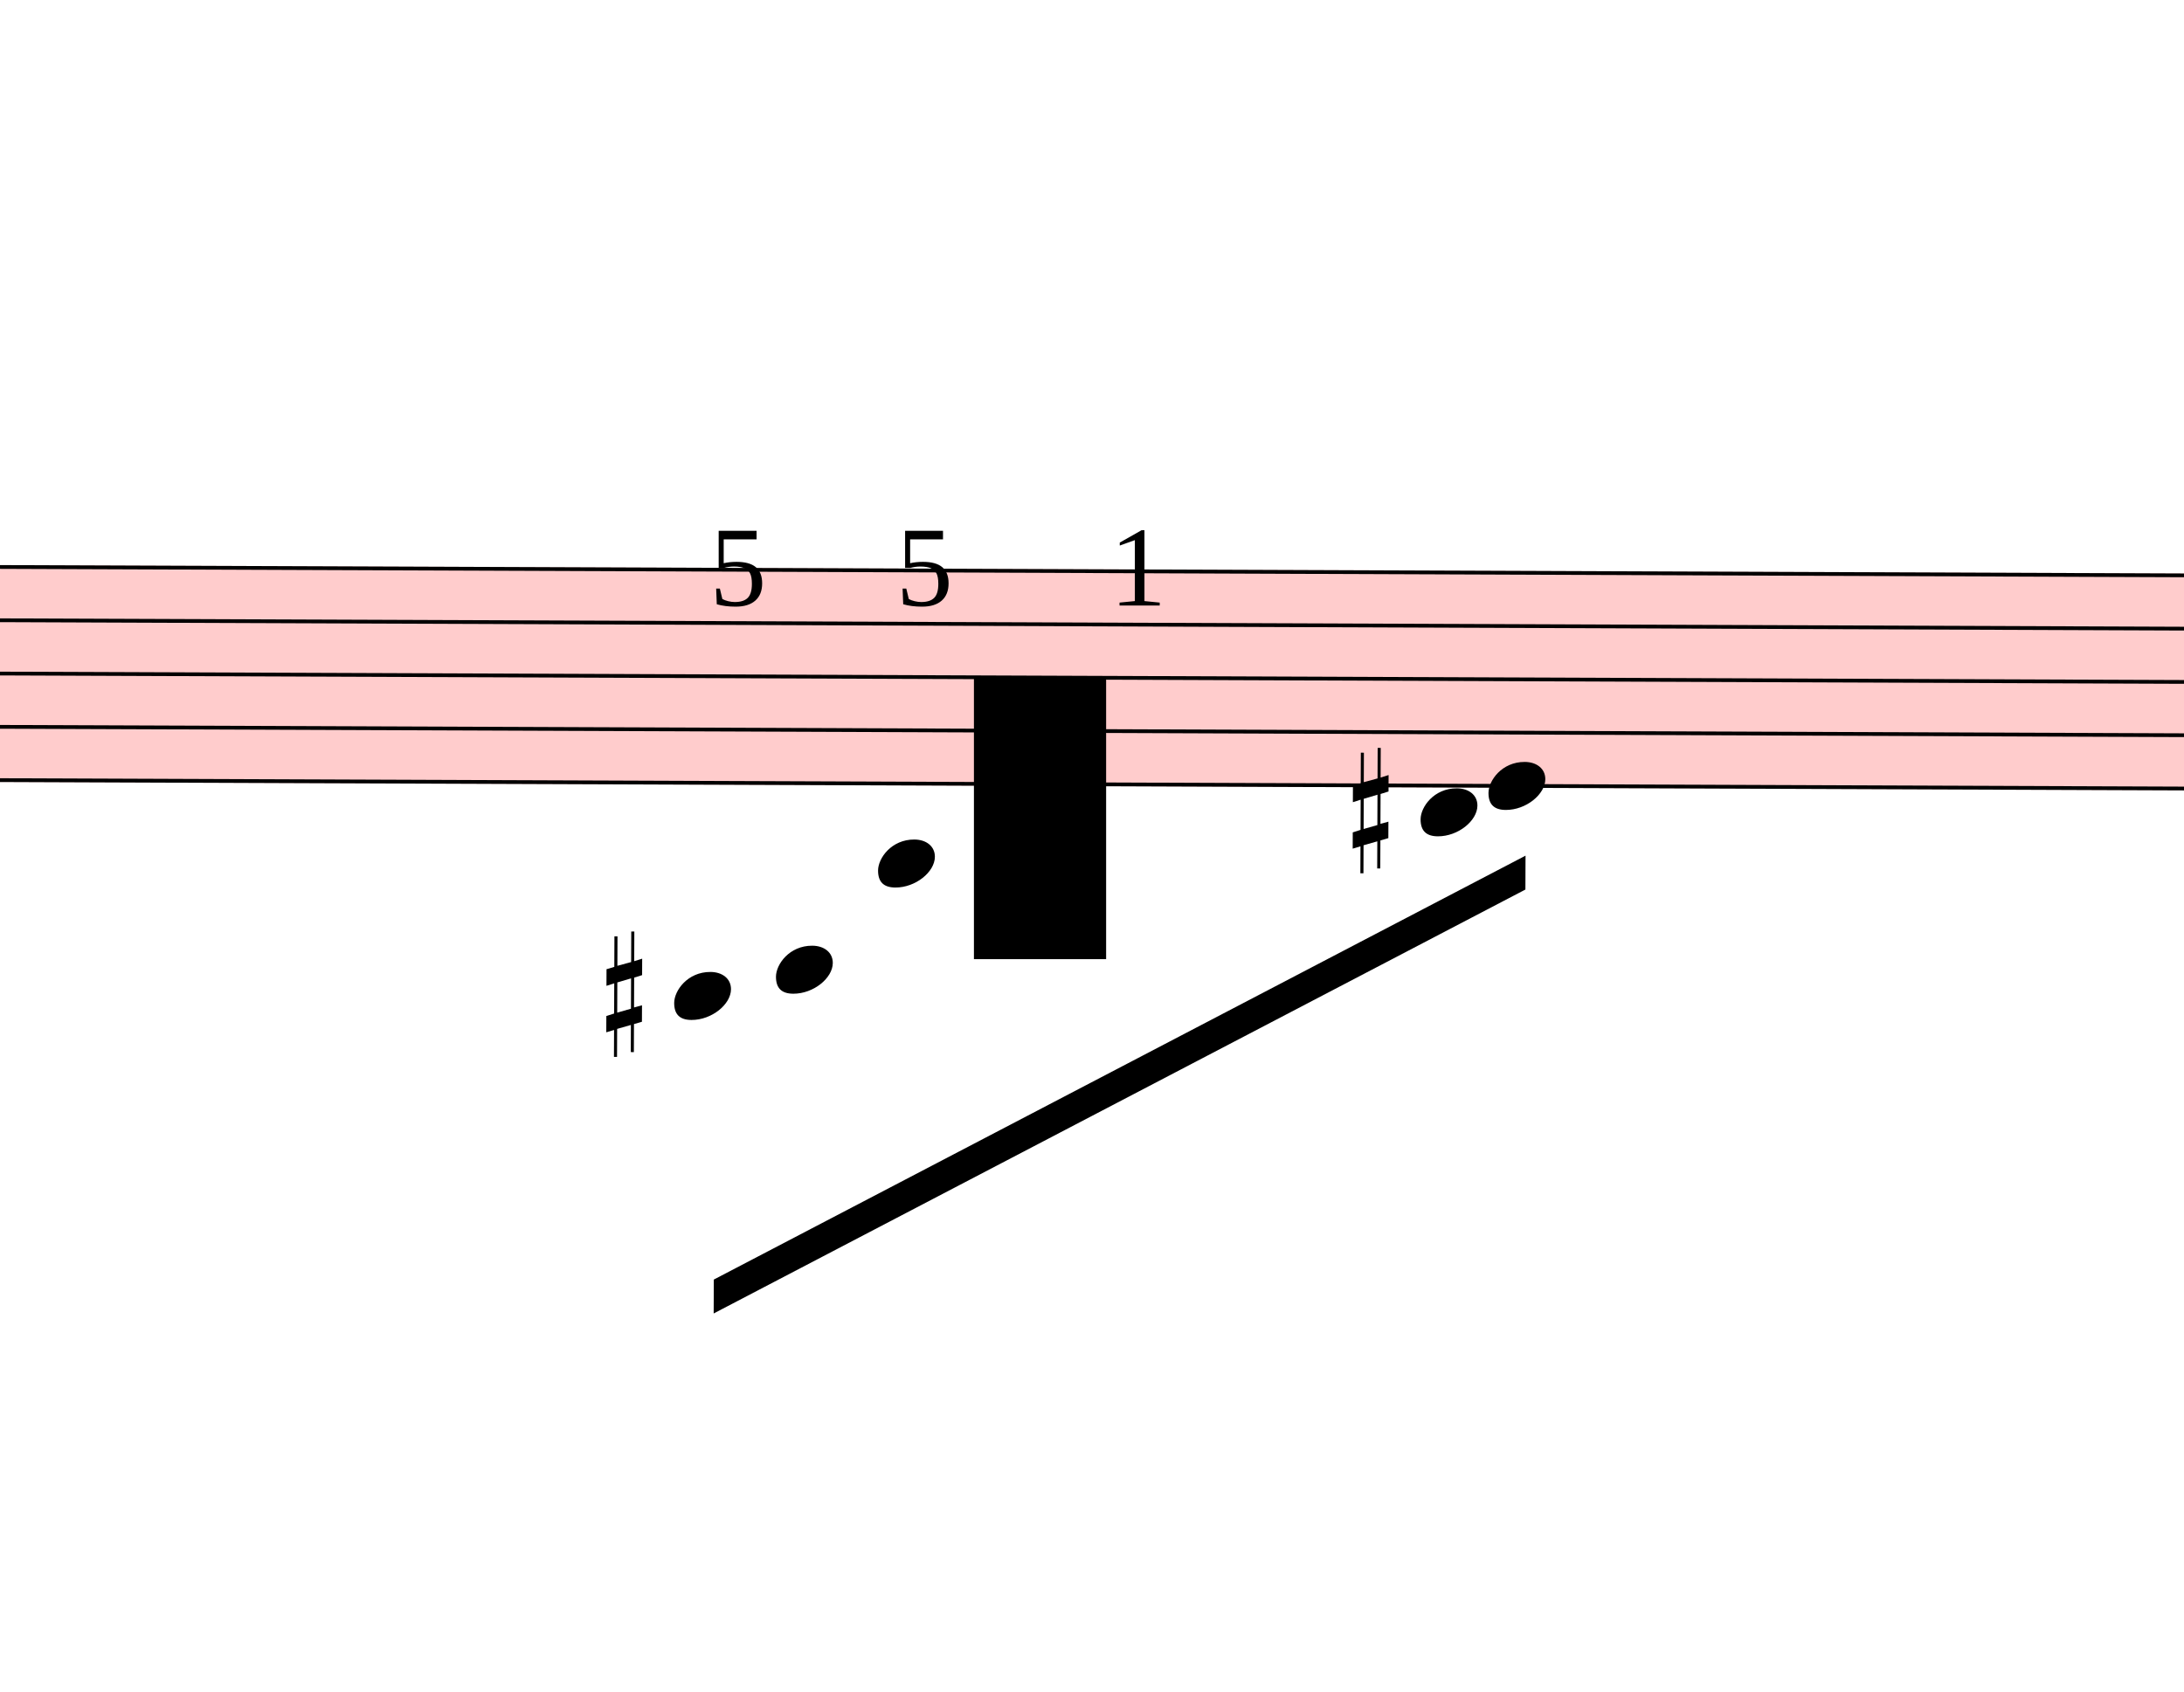
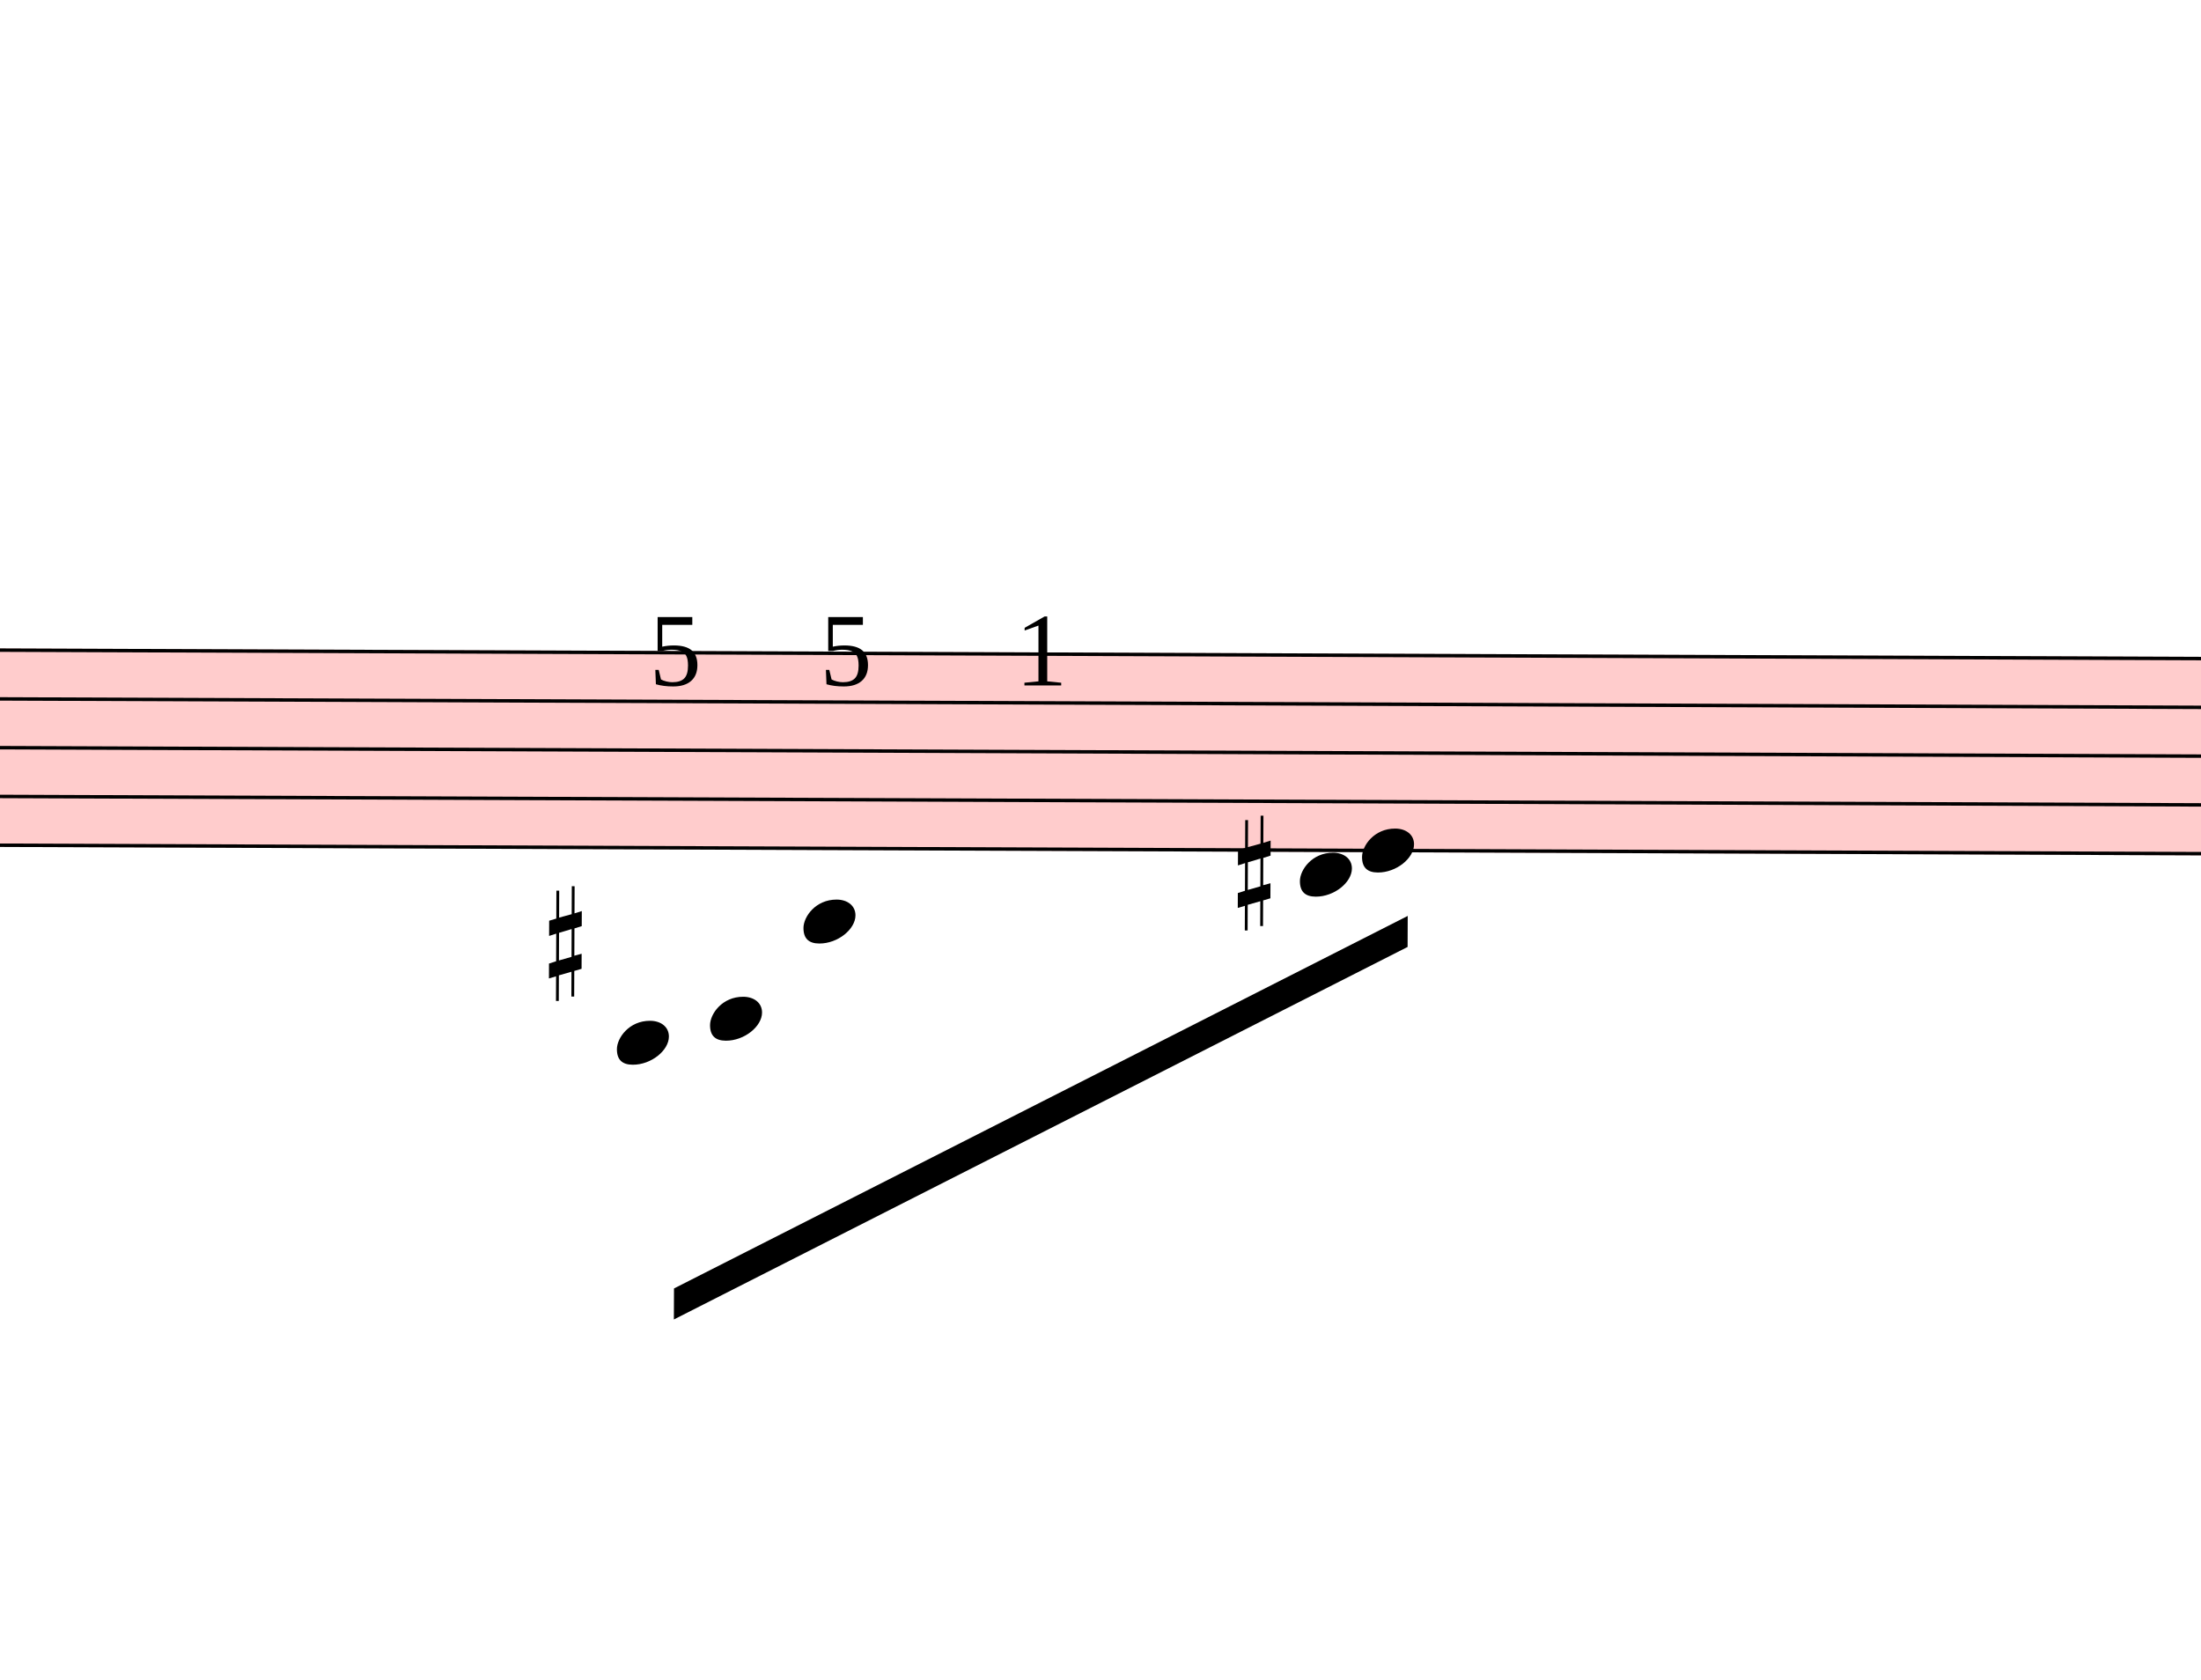
- <svg xmlns="http://www.w3.org/2000/svg" viewBox="4038 10080 5799 4492.75" version="1.1" overflow="visible">
+ <svg xmlns="http://www.w3.org/2000/svg" viewBox="4038 9699.3 6386.7 4873.45" version="1.1" overflow="visible">
  <defs>
    <style type="text/css">
    /* .staff * {
      fill: #000;
      stroke: #000;
    }

    .deletionBack {
      fill: #00000033;
    } */
  </style>
    <symbol id="sym_notehead_quarter" viewBox="0 0 1000 1000" overflow="inherit">
      <path transform="scale(1,-1)" d="M0 -39c0 68 73 172 200 172c66 0 114 -37 114 -95c0 -84 -106 -171 -218 -171c-64 0 -96 30 -96 94z" />
    </symbol>
    <symbol id="sym_accid_s" viewBox="0 0 1000 1000" overflow="inherit">
      <path transform="scale(1,-1)" d="M136 186v169h17v-164l44 14v-91l-44 -14v-165l44 12v-91l-44 -13v-155h-17v150l-76 -22v-155h-17v149l-43 -13v90l43 14v167l-43 -14v92l43 13v169h17v-163zM60 73v-167l76 22v168z" />
    </symbol>
  </defs>
  <g class="rastrums">
    <g class="rastrum" data-id="r087a5630-a0cc-47fa-bba8-286e6ba2afe9" style="transform: rotate(0.22deg); transform-origin: 2727px 11565px;">
      <g class="rastrum bounding-box" data-id="bbox-r087a5630-a0cc-47fa-bba8-286e6ba2afe9">
        <rect x="2727" y="11565" width="22356" height="576" fill="#ff000033" />
      </g>
      <path d="M2727 11570 L25083 11570" stroke-width="10" stroke="black" />
      <path d="M2727 11711.5 L25083 11711.5" stroke-width="10" stroke="black" />
      <path d="M2727 11853 L25083 11853" stroke-width="10" stroke="black" />
      <path d="M2727 11994.5 L25083 11994.5" stroke-width="10" stroke="black" />
      <path d="M2727 12136 L25083 12136" stroke-width="10" stroke="black" />
    </g>
  </g>
  <g class="draft" data-label="22" data-id="d98400d22-0d0b-44a2-bbf5-6dc7090f4901">
    <g class="system" data-id="s80b536b5-7048-4b66-9b7b-e5547e280b4c">
      <g class="staff" data-n="1" data-rastrum="r087a5630-a0cc-47fa-bba8-286e6ba2afe9" style="transform: rotate(0.22deg); transform-origin: 2727px 11565px;">
        <g class="note" data-id="dd6cfe0df-0e65-495d-848a-c06bf9202a4a" data-stem.dir="down">
          <g class="notehead">
            <use href="#sym_notehead_quarter" height="480px" width="480px" x="5877" y="12702" />
          </g>
          <g class="ledgerLines below">
            <path d="M5838 12702 L6066 12702" stroke-width="18" />
            <path d="M5838 12560.5 L6066 12560.5" stroke-width="18" />
            <path d="M5838 12419 L6066 12419" stroke-width="18" />
            <path d="M5838 12277.5 L6066 12277.5" stroke-width="18" />
          </g>
          <g class="stem">
            <path d="M5877 12702 L5877 12772.75" stroke-width="14" />
          </g>
        </g>
        <g class="note" data-id="dc030edaa-0795-4d9f-bb76-f14205c2e2a0" data-stem.dir="down">
          <g class="notehead">
            <use href="#sym_notehead_quarter" height="480px" width="480px" x="6147" y="12631.25" />
          </g>
          <g class="ledgerLines below">
            <path d="M6108 12560.5 L6336 12560.5" stroke-width="18" />
            <path d="M6108 12419 L6336 12419" stroke-width="18" />
            <path d="M6108 12277.5 L6336 12277.5" stroke-width="18" />
          </g>
          <g class="stem">
            <path d="M6147 12631.25 L6147 12702" stroke-width="14" />
          </g>
        </g>
        <g class="note" data-id="dca52d8d6-0d51-4908-909b-020e77d9f633" data-stem.dir="down">
          <g class="notehead">
            <use href="#sym_notehead_quarter" height="480px" width="480px" x="6417" y="12348.25" />
          </g>
          <g class="ledgerLines below">
            <path d="M6378 12277.5 L6606 12277.5" stroke-width="18" />
          </g>
          <g class="stem">
            <path d="M6417 12348.25 L6417 12702" stroke-width="14" />
          </g>
        </g>
        <g class="note" data-id="ddcb938fb-2a0e-4af3-a651-6daa9780b22f" data-stem.dir="down">
          <g class="notehead">
            <use href="#sym_notehead_quarter" height="480px" width="480px" x="7857" y="12206.75" />
          </g>
          <g class="ledgerLines below" />
          <g class="stem">
            <path d="M7857 12206.75 L7857 12489.75" stroke-width="14" />
          </g>
        </g>
        <g class="note" data-id="d43c19fef-fe26-47c7-ba26-e4549f7760de" data-stem.dir="down">
          <g class="notehead">
            <use href="#sym_notehead_quarter" height="480px" width="480px" x="8037" y="12136" />
          </g>
          <g class="stem">
            <path d="M8037 12136 L8037 12419" stroke-width="14" />
          </g>
        </g>
        <g class="accid" data-id="d4f212e46-5875-4f70-8d5b-54eccaa3f841">
-           <use href="#sym_accid_s" height="480px" width="480px" x="5697" y="12702" />
+           <use href="#sym_accid_s" height="480px" width="480px" x="5679" y="12419" />
        </g>
        <g class="accid" data-id="de407178d-c504-467a-a565-17bb9c232bb6">
          <use href="#sym_accid_s" height="480px" width="480px" x="7677" y="12206.75" />
        </g>
      </g>
+       <g class="barLine" data-id="dc61cf492-ee12-468e-a73a-d501a9e4a529">
+         <path d="M8545.5 11536.2 L8429.4 12462.3" stroke-width="27" />
+       </g>
+       <g class="barLine" data-id="d73bb2998-535c-4491-b839-a6a3fb97bcfa">
+         <path d="M8624.7 11499.3 L8482.5 12420" stroke-width="27" />
+       </g>
      <g class="beam" data-id="bfb280183-3518-4fa3-b115-7198759f594a" style="transform: rotate(0.22deg); transform-origin: 2727px 11565px;">
-         <polygon points="5985,13455 8136,12321 8136,12411 5985,13545" stroke-opacity="1" fill-opacity="1" />
+         <polygon points="6045.3,13414.5 8170.2,12325.5 8170.2,12415.5 6045.3,13504.5" stroke-opacity="1" fill-opacity="1" />
      </g>
      <g class="fing" data-id="d921001da-efa3-4bab-9db3-d62d55347b4a" data-class="fing">
        <text x="5922" y="11688" text-anchor="start" font-size="0px">
          <tspan id="d921001da-efa3-4bab-9db3-d62d55347b4a_tspan" class="text">
            <tspan font-size="303px">5</tspan>
          </tspan>
        </text>
      </g>
      <g class="fing" data-id="d7ea3328a-8b5a-442f-833e-3ce7228e70b8" data-class="fing">
        <text x="6417" y="11688" text-anchor="start" font-size="0px">
          <tspan id="d7ea3328a-8b5a-442f-833e-3ce7228e70b8_tspan" class="text">
            <tspan font-size="303px">5</tspan>
          </tspan>
        </text>
      </g>
      <g class="fing" data-id="d35073eed-b600-4048-b4b6-e7ebc4035a84" data-class="fing">
        <text x="6984" y="11688" text-anchor="start" font-size="0px">
          <tspan id="d35073eed-b600-4048-b4b6-e7ebc4035a84_tspan" class="text">
            <tspan font-size="303px">1</tspan>
          </tspan>
        </text>
      </g>
    </g>
-     <g class="deletions">
-       <g data-id="x4fee507f-c467-4467-a637-f03050272206" data-class="del" class="del">
-         <path data-id="x4fee507f-c467-4467-a637-f03050272206" d="M6624.0,11880.0 L6975.0,11880.0 L6975.0,12627.0 L6624.0,12627.0 Z" class="deletionBack" />
-         <path d="M6624.0,11880.0 L6975.0,12627.0" stroke-width="9" class="deletionLine" />
-         <path d="M6975.0,11880.0 L6624.0,12627.0" stroke-width="9" class="deletionLine" />
-       </g>
-     </g>
+     <g class="deletions" />
  </g>
</svg>
